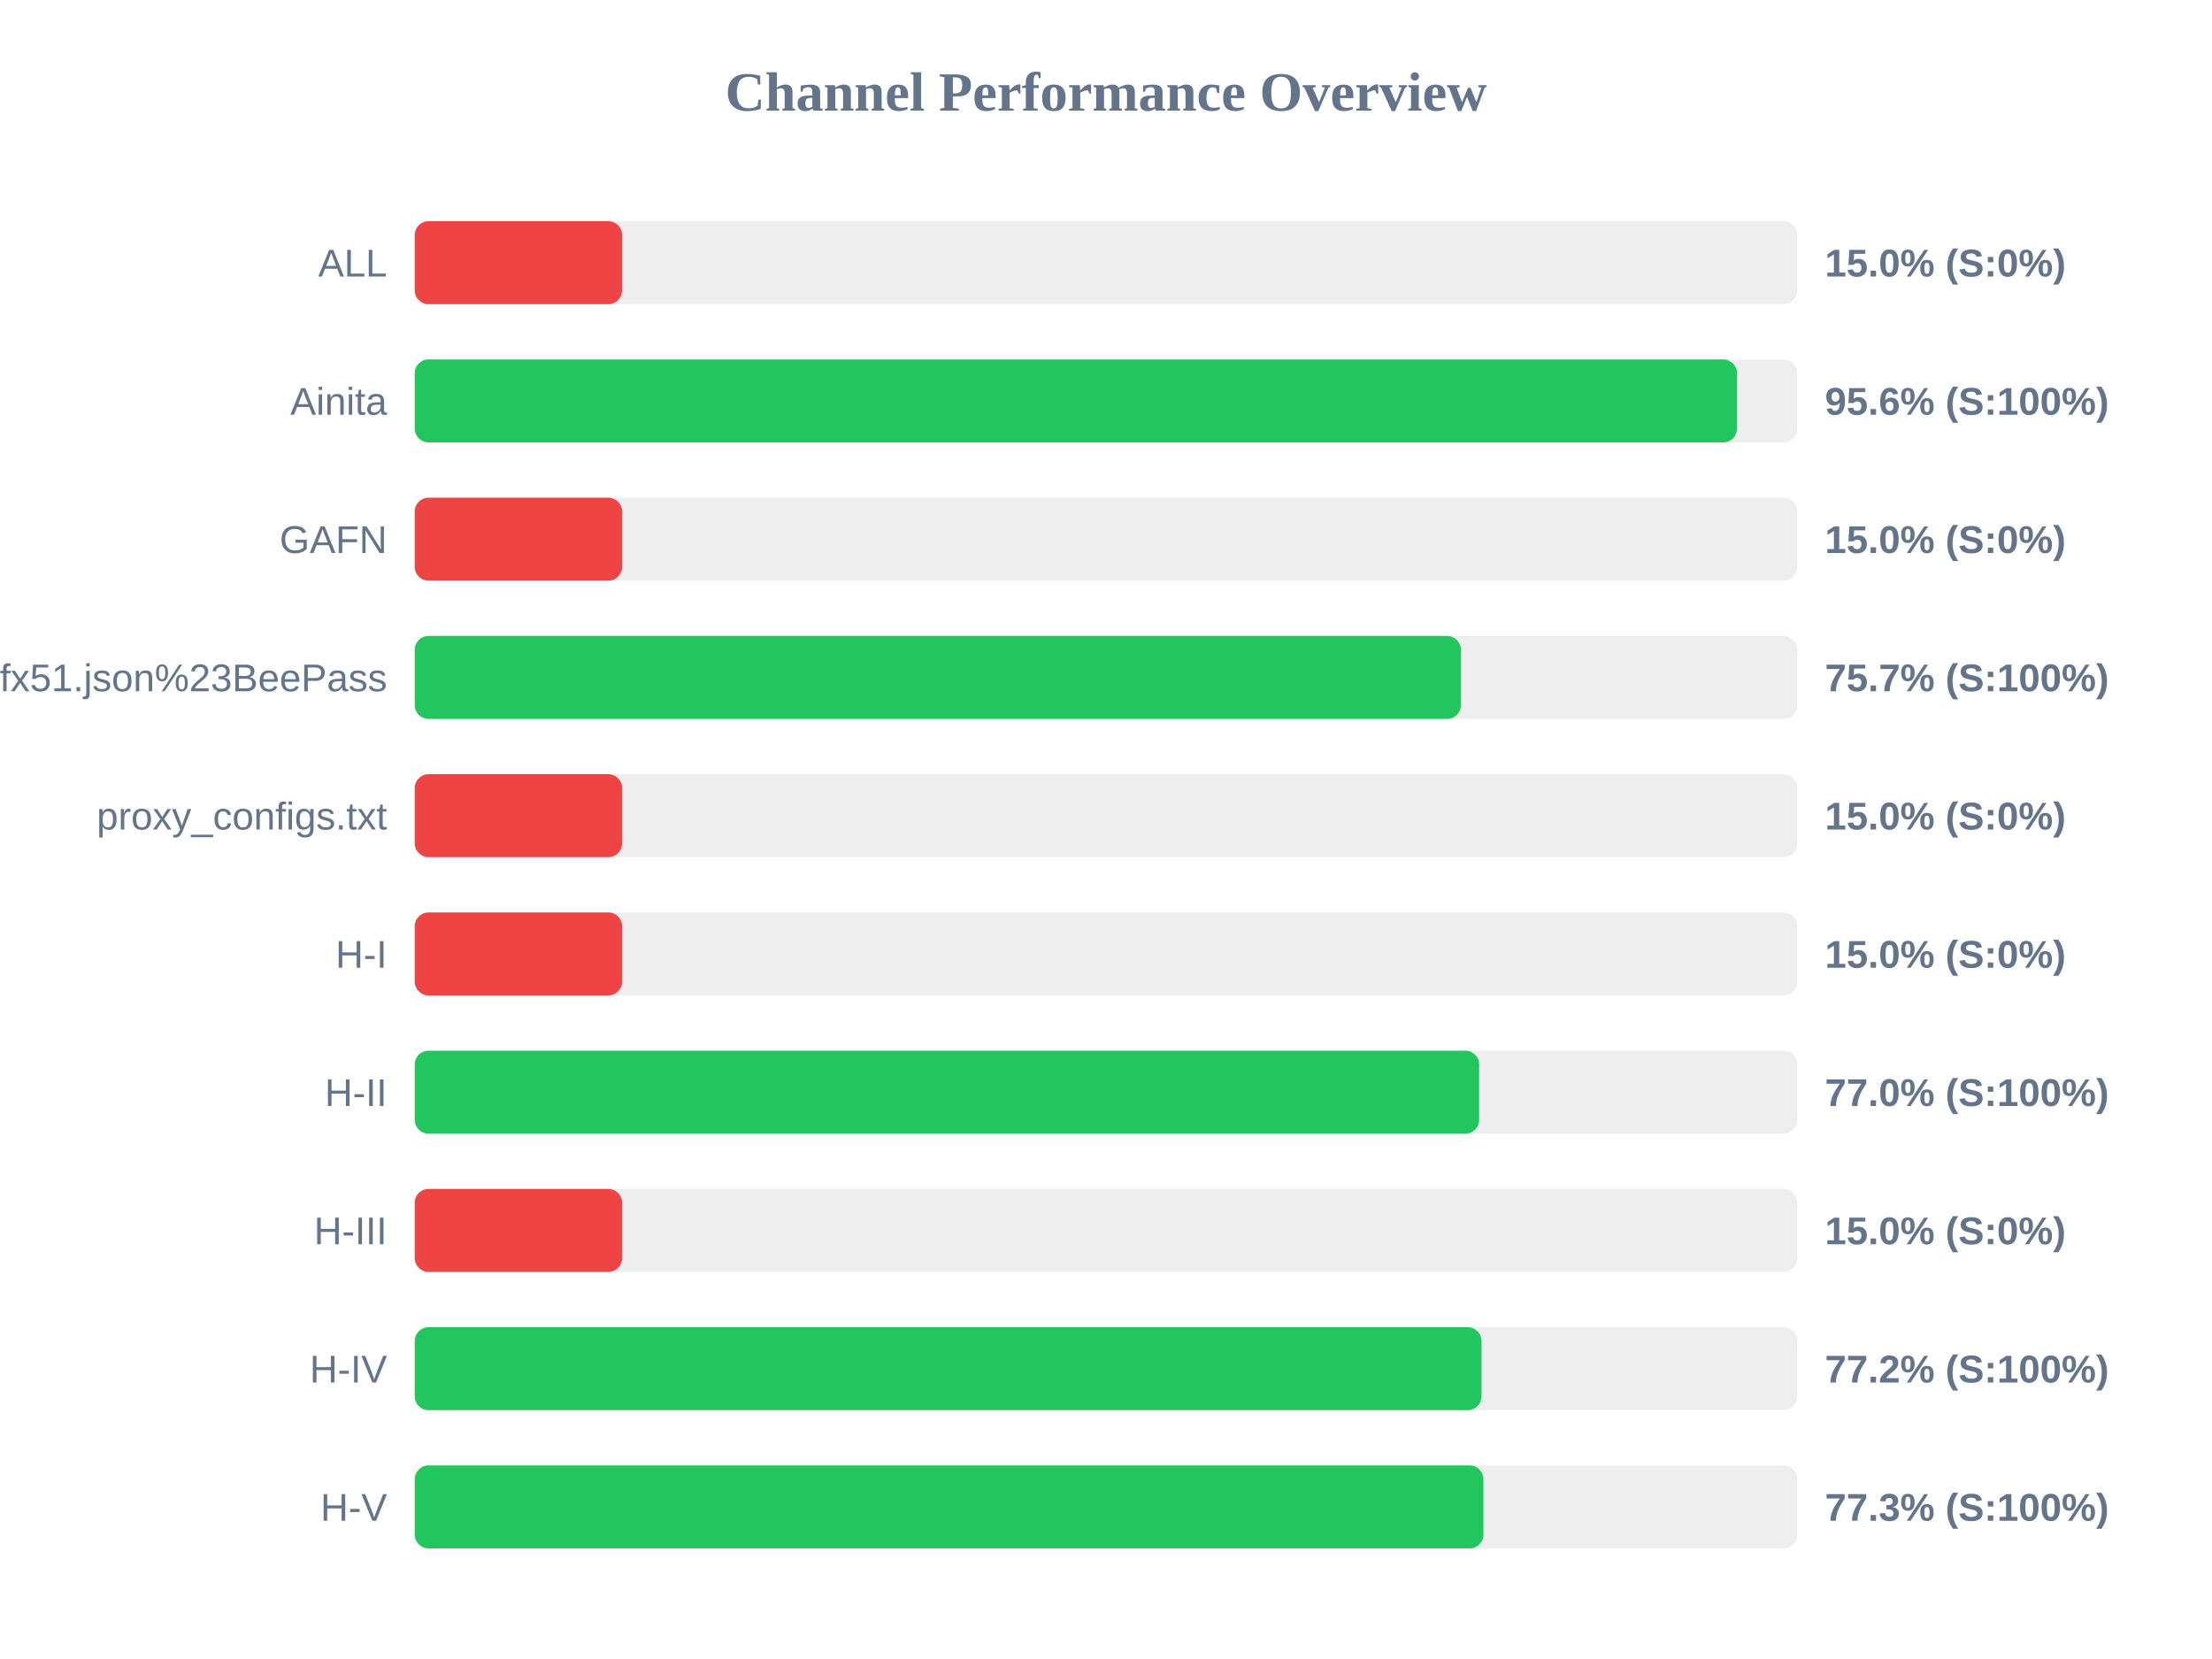
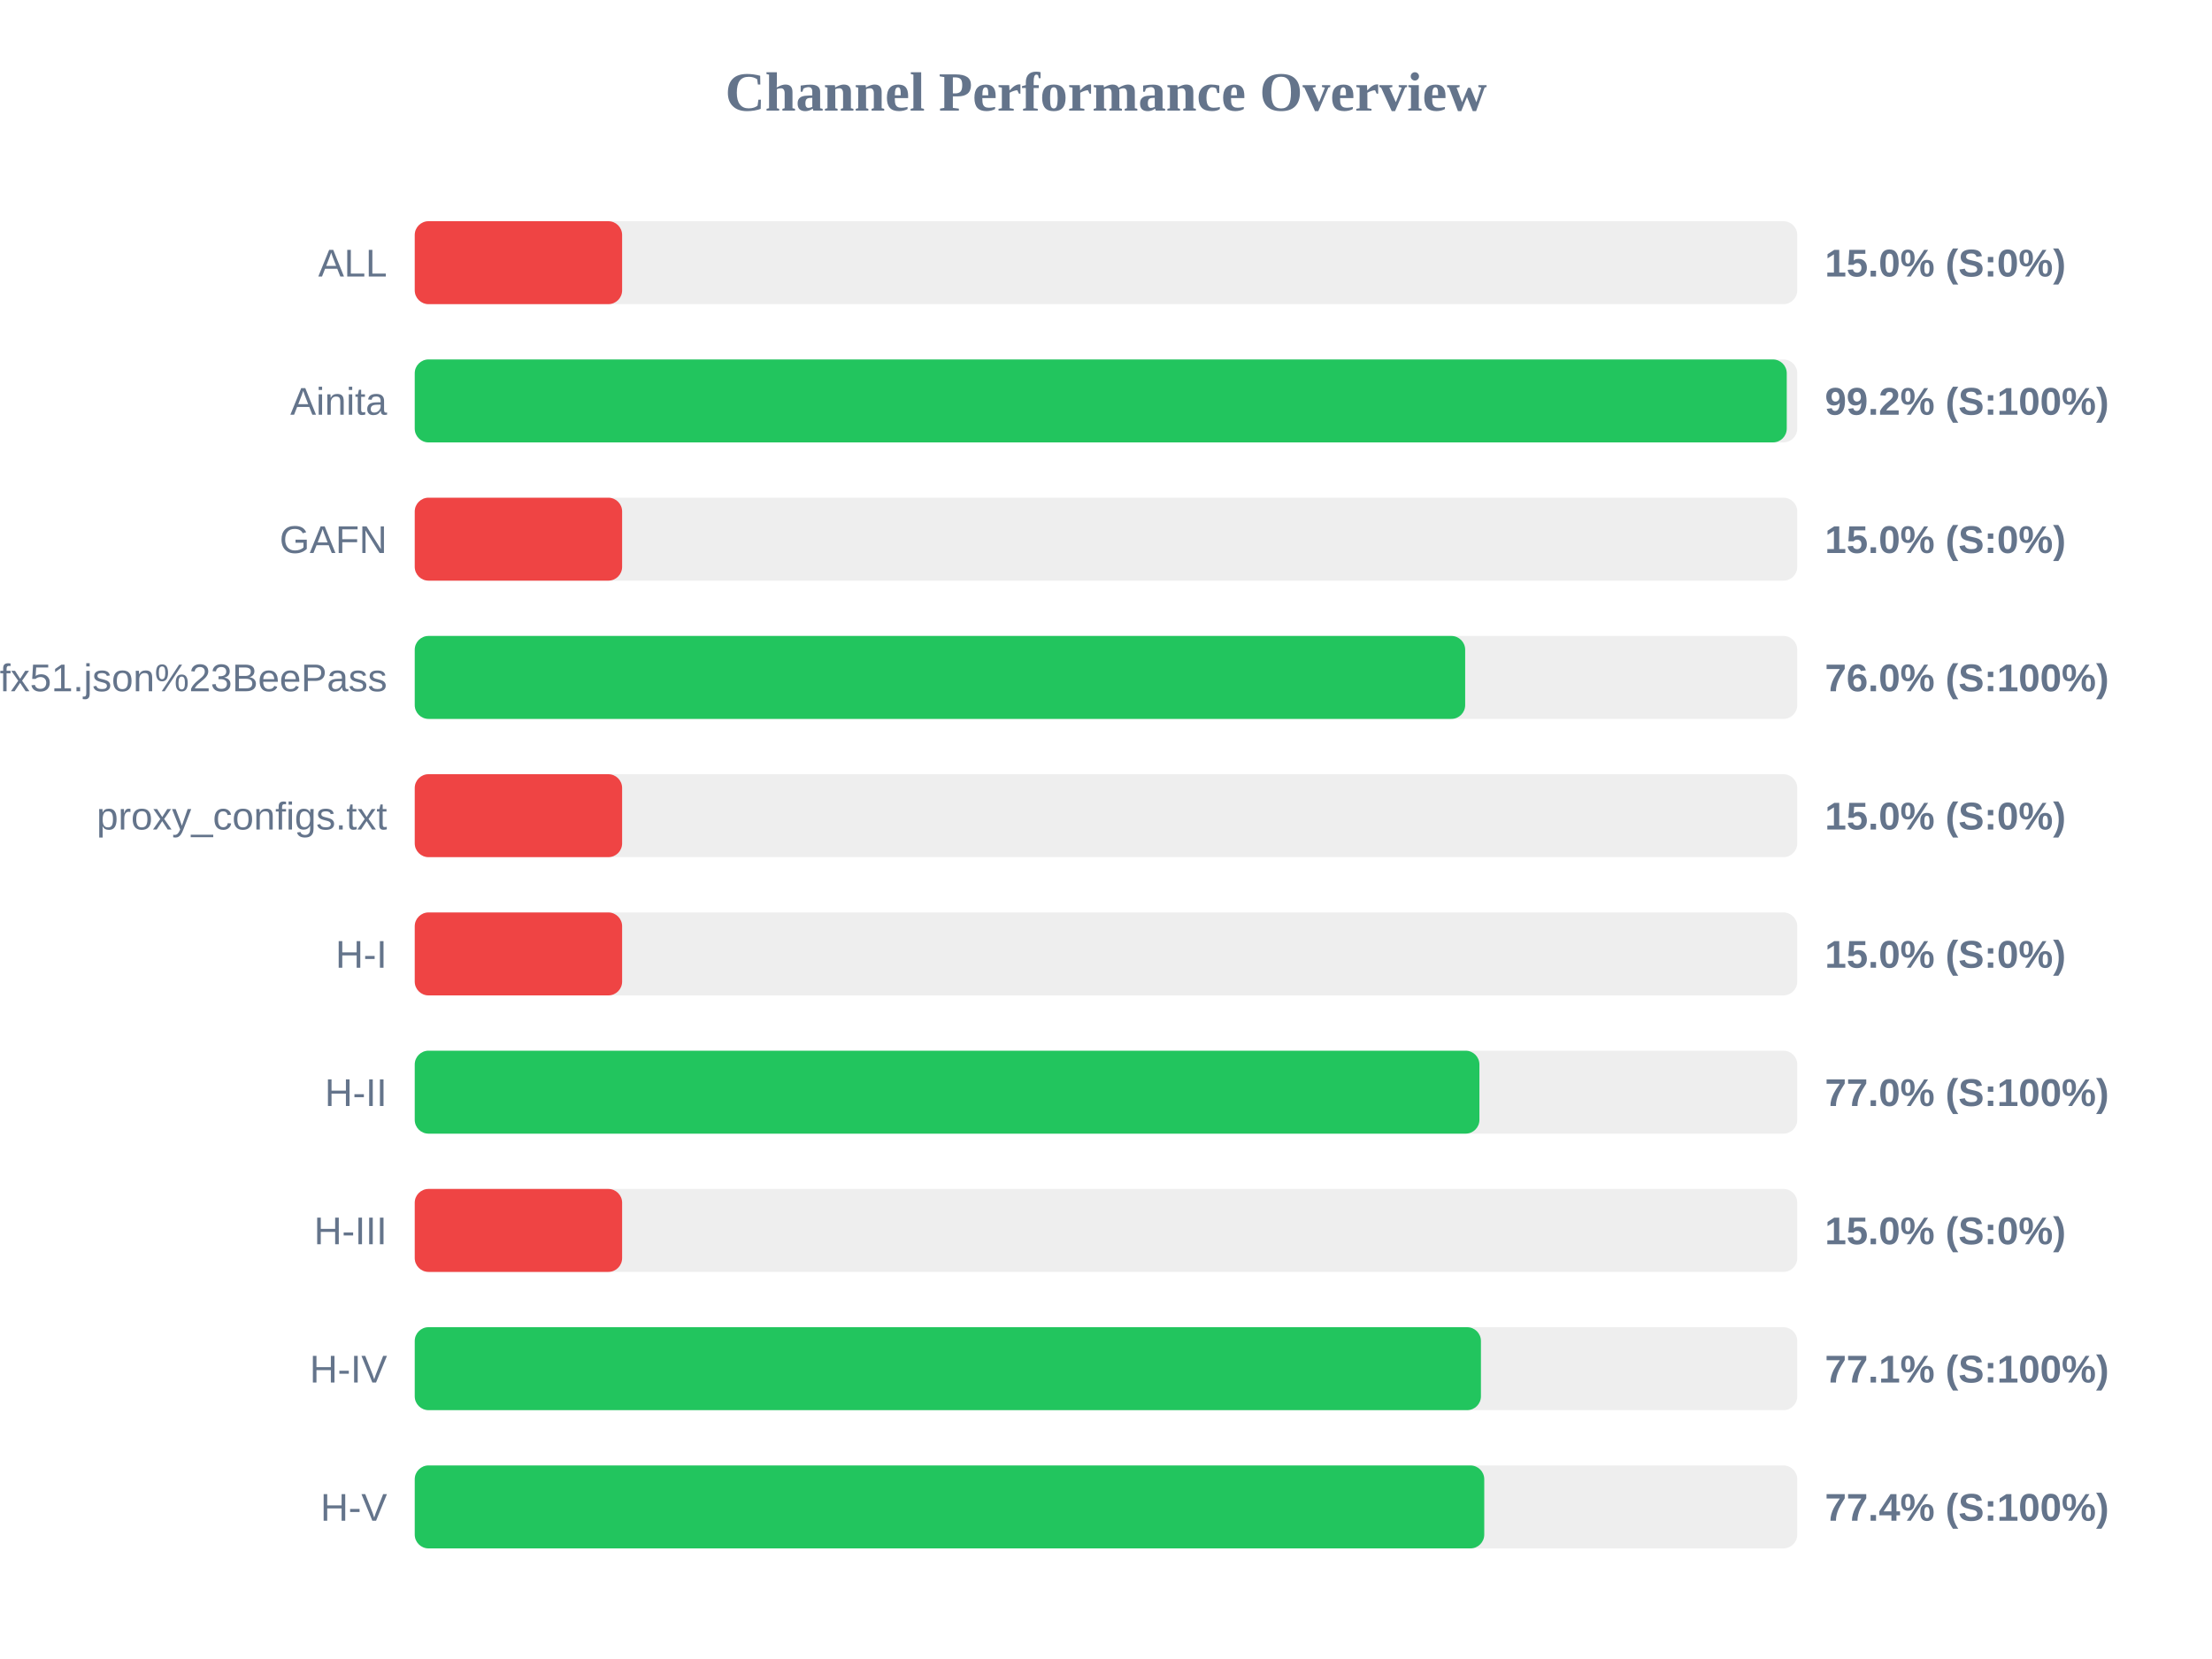
<svg xmlns="http://www.w3.org/2000/svg" width="800" height="600" version="1.1">
  <style>
        .row { font: 14px Arial; fill: #64748b; }
        .score { font: bold 14px Arial; fill: #64748b; }
    </style>
  <text x="400" y="40" text-anchor="middle" font-size="20px" font-weight="bold" fill="#64748b">Channel Performance Overview</text>
  <rect x="150" y="80" width="500" height="30" fill="#eee" rx="5" />
  <rect x="150" y="80" width="75.0" height="30" fill="#ef4444" rx="5" />
  <text x="140" y="100" text-anchor="end" class="row">ALL</text>
  <text x="660" y="100" text-anchor="start" class="score">15.0% (S:0%)</text>
  <rect x="150" y="130" width="500" height="30" fill="#eee" rx="5" />
-   <rect x="150" y="130" width="478.2" height="30" fill="#22c55e" rx="5" />
+   <rect x="150" y="130" width="496.2" height="30" fill="#22c55e" rx="5" />
  <text x="140" y="150" text-anchor="end" class="row">Ainita</text>
-   <text x="660" y="150" text-anchor="start" class="score">95.6% (S:100%)</text>
+   <text x="660" y="150" text-anchor="start" class="score">99.2% (S:100%)</text>
  <rect x="150" y="180" width="500" height="30" fill="#eee" rx="5" />
  <rect x="150" y="180" width="75.0" height="30" fill="#ef4444" rx="5" />
  <text x="140" y="200" text-anchor="end" class="row">GAFN</text>
  <text x="660" y="200" text-anchor="start" class="score">15.0% (S:0%)</text>
  <rect x="150" y="230" width="500" height="30" fill="#eee" rx="5" />
-   <rect x="150" y="230" width="378.35" height="30" fill="#22c55e" rx="5" />
+   <rect x="150" y="230" width="379.9" height="30" fill="#22c55e" rx="5" />
  <text x="140" y="250" text-anchor="end" class="row">sub?s=ssconf%3A%2F%2Fs3.amazonaws.com%2Fbeedynconprd%2Fzf38bv6oxi1nv3wfkpmxyfl8yj5fargza3foantoalu16vznl0ckxx7bgf1ufx51.json%23BeePass</text>
-   <text x="660" y="250" text-anchor="start" class="score">75.7% (S:100%)</text>
+   <text x="660" y="250" text-anchor="start" class="score">76.0% (S:100%)</text>
  <rect x="150" y="280" width="500" height="30" fill="#eee" rx="5" />
  <rect x="150" y="280" width="75.0" height="30" fill="#ef4444" rx="5" />
  <text x="140" y="300" text-anchor="end" class="row">proxy_configs.txt</text>
  <text x="660" y="300" text-anchor="start" class="score">15.0% (S:0%)</text>
  <rect x="150" y="330" width="500" height="30" fill="#eee" rx="5" />
  <rect x="150" y="330" width="75.0" height="30" fill="#ef4444" rx="5" />
  <text x="140" y="350" text-anchor="end" class="row">H-I</text>
  <text x="660" y="350" text-anchor="start" class="score">15.0% (S:0%)</text>
  <rect x="150" y="380" width="500" height="30" fill="#eee" rx="5" />
-   <rect x="150" y="380" width="384.95" height="30" fill="#22c55e" rx="5" />
+   <rect x="150" y="380" width="385.05" height="30" fill="#22c55e" rx="5" />
  <text x="140" y="400" text-anchor="end" class="row">H-II</text>
  <text x="660" y="400" text-anchor="start" class="score">77.0% (S:100%)</text>
  <rect x="150" y="430" width="500" height="30" fill="#eee" rx="5" />
  <rect x="150" y="430" width="75.0" height="30" fill="#ef4444" rx="5" />
  <text x="140" y="450" text-anchor="end" class="row">H-III</text>
  <text x="660" y="450" text-anchor="start" class="score">15.0% (S:0%)</text>
  <rect x="150" y="480" width="500" height="30" fill="#eee" rx="5" />
-   <rect x="150" y="480" width="385.8" height="30" fill="#22c55e" rx="5" />
+   <rect x="150" y="480" width="385.6" height="30" fill="#22c55e" rx="5" />
  <text x="140" y="500" text-anchor="end" class="row">H-IV</text>
-   <text x="660" y="500" text-anchor="start" class="score">77.2% (S:100%)</text>
+   <text x="660" y="500" text-anchor="start" class="score">77.1% (S:100%)</text>
  <rect x="150" y="530" width="500" height="30" fill="#eee" rx="5" />
-   <rect x="150" y="530" width="386.5" height="30" fill="#22c55e" rx="5" />
+   <rect x="150" y="530" width="386.8" height="30" fill="#22c55e" rx="5" />
  <text x="140" y="550" text-anchor="end" class="row">H-V</text>
-   <text x="660" y="550" text-anchor="start" class="score">77.3% (S:100%)</text>
+   <text x="660" y="550" text-anchor="start" class="score">77.4% (S:100%)</text>
</svg>
